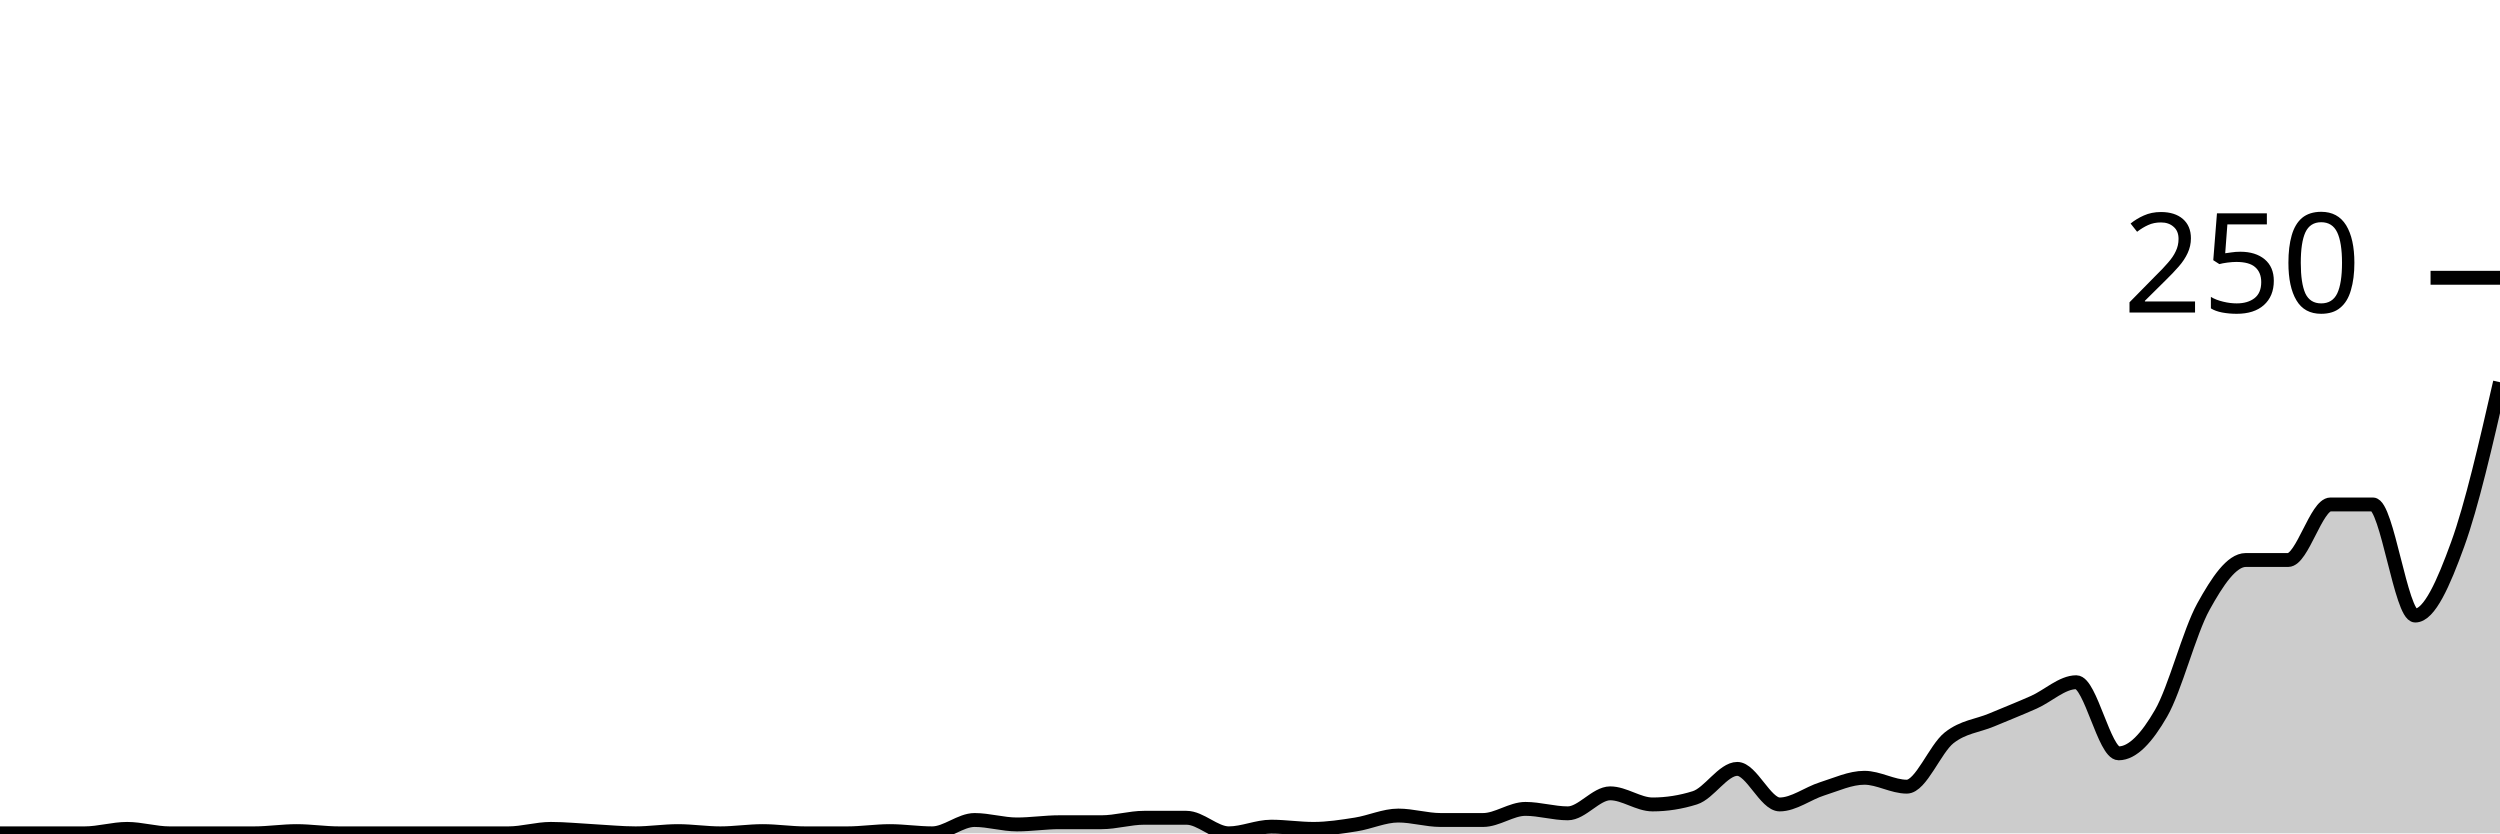
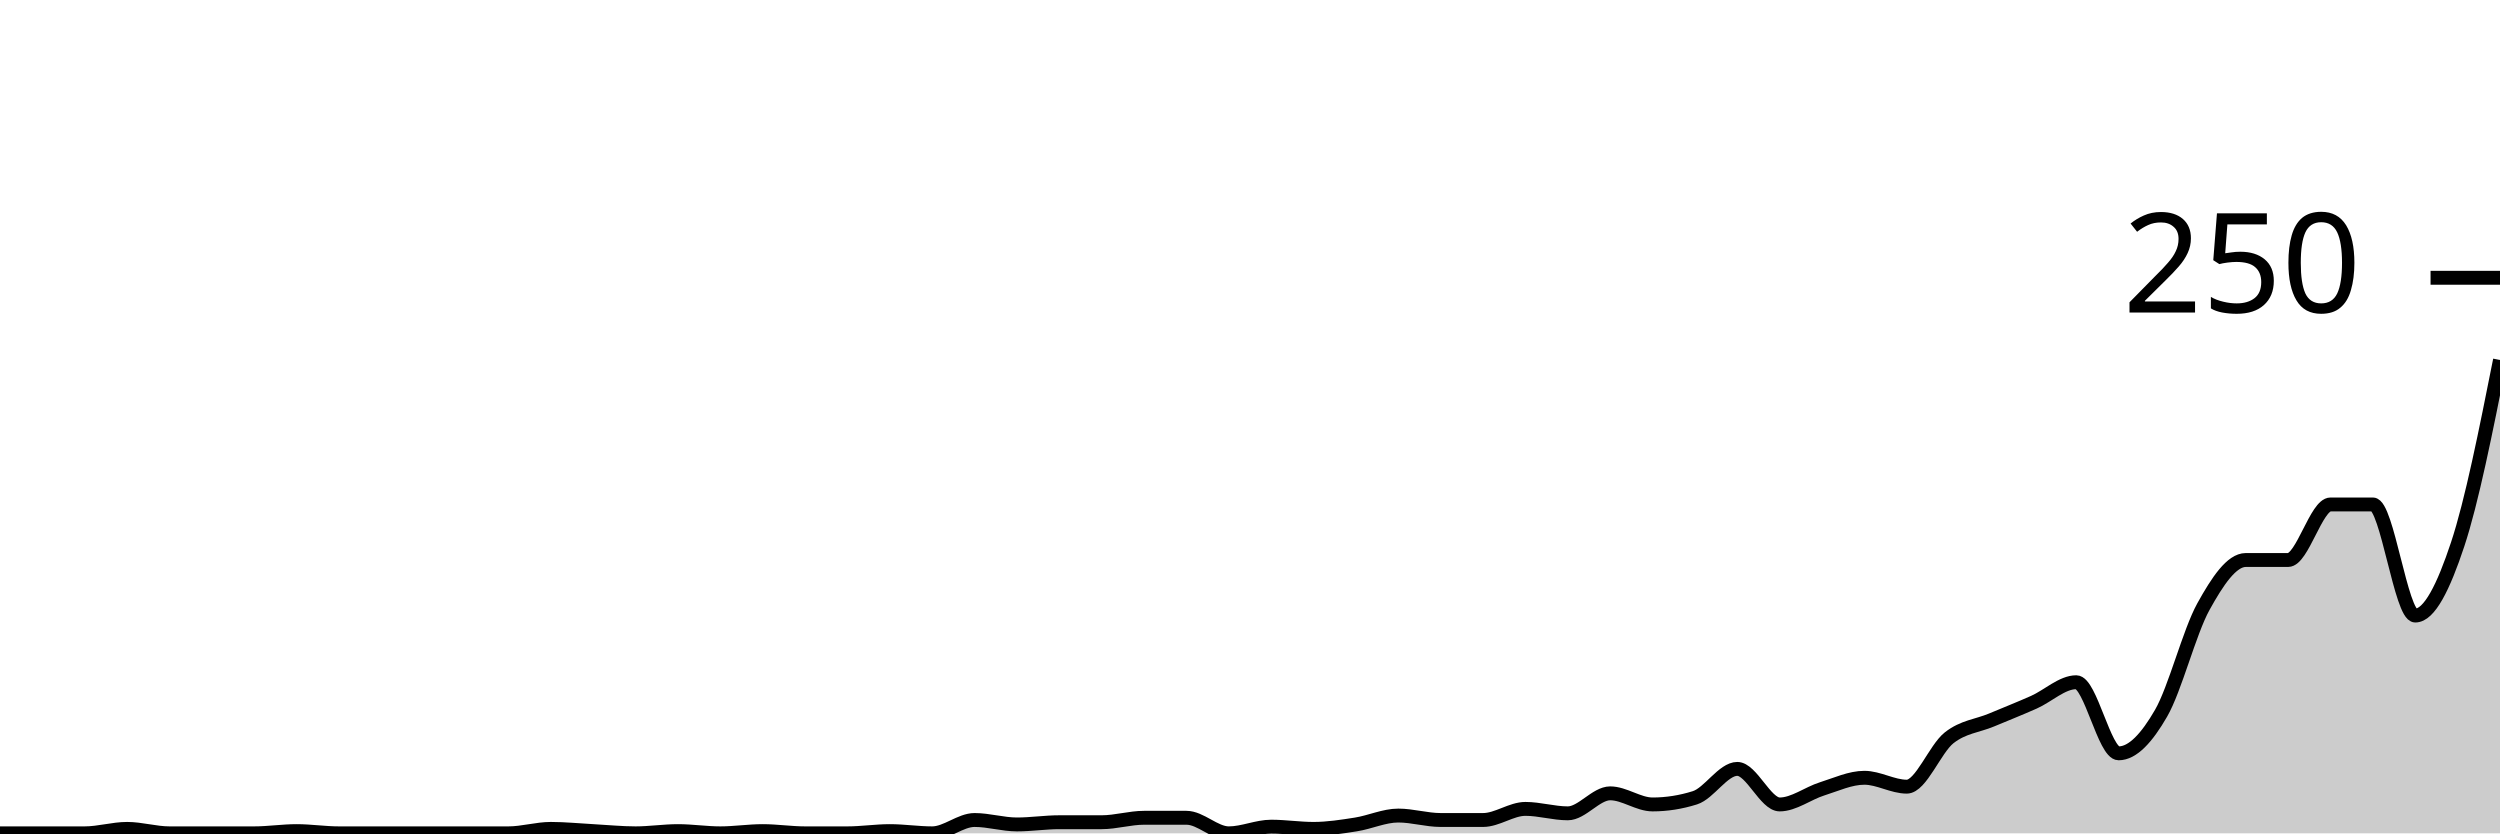
<svg xmlns="http://www.w3.org/2000/svg" viewBox="0 0 180 60">
  <g transform="translate(0,20)">
-     <path class="area" fill="rgba(0, 0, 0, 0.2)" d="M0,40C1.017,40,2.034,40,3.051,40C4.068,40,5.085,40,6.102,40C7.119,40,8.136,39.68,9.153,39.68C10.169,39.68,11.186,40,12.203,40C13.22,40,14.237,40,15.254,40C16.271,40,17.288,40,18.305,40C19.322,40,20.339,39.84,21.356,39.84C22.373,39.84,23.39,40,24.407,40C25.424,40,26.441,40,27.458,40C28.475,40,29.492,40,30.508,40C31.525,40,32.542,40,33.559,40C34.576,40,35.593,40,36.61,40C37.627,40,38.644,39.68,39.661,39.68C40.678,39.68,41.695,39.787,42.712,39.84C43.729,39.893,44.746,40,45.763,40C46.78,40,47.797,39.84,48.814,39.84C49.831,39.84,50.847,40,51.864,40C52.881,40,53.898,39.84,54.915,39.84C55.932,39.84,56.949,40,57.966,40C58.983,40,60,40,61.017,40C62.034,40,63.051,39.84,64.068,39.84C65.085,39.84,66.102,40,67.119,40C68.136,40,69.153,39.04,70.169,39.04C71.186,39.04,72.203,39.36,73.22,39.36C74.237,39.36,75.254,39.2,76.271,39.2C77.288,39.2,78.305,39.2,79.322,39.2C80.339,39.2,81.356,38.88,82.373,38.88C83.39,38.88,84.407,38.88,85.424,38.88C86.441,38.88,87.458,40,88.475,40C89.492,40,90.508,39.52,91.525,39.52C92.542,39.52,93.559,39.68,94.576,39.68C95.593,39.68,96.61,39.52,97.627,39.36C98.644,39.2,99.661,38.72,100.678,38.72C101.695,38.72,102.712,39.04,103.729,39.04C104.746,39.04,105.763,39.04,106.78,39.04C107.797,39.04,108.814,38.24,109.831,38.24C110.847,38.24,111.864,38.56,112.881,38.56C113.898,38.56,114.915,37.12,115.932,37.12C116.949,37.12,117.966,37.92,118.983,37.92C120,37.92,121.017,37.76,122.034,37.44C123.051,37.12,124.068,35.36,125.085,35.36C126.102,35.36,127.119,37.92,128.136,37.92C129.153,37.92,130.169,37.12,131.186,36.8C132.203,36.48,133.22,36,134.237,36C135.254,36,136.271,36.64,137.288,36.64C138.305,36.64,139.322,33.92,140.339,33.12C141.356,32.32,142.373,32.267,143.39,31.84C144.407,31.413,145.424,31.013,146.441,30.56C147.458,30.107,148.475,29.12,149.492,29.12C150.508,29.12,151.525,34.24,152.542,34.24C153.559,34.24,154.576,33.12,155.593,31.36C156.61,29.6,157.627,25.52,158.644,23.68C159.661,21.84,160.678,20.32,161.695,20.32C162.712,20.32,163.729,20.32,164.746,20.32C165.763,20.32,166.78,16.32,167.797,16.32C168.814,16.32,169.831,16.32,170.847,16.32C171.864,16.32,172.881,24.32,173.898,24.32C174.915,24.32,175.932,22,176.949,19.2C177.966,16.4,178.983,11.96,180,7.52L180,40C178.983,40,177.966,40,176.949,40C175.932,40,174.915,40,173.898,40C172.881,40,171.864,40,170.847,40C169.831,40,168.814,40,167.797,40C166.78,40,165.763,40,164.746,40C163.729,40,162.712,40,161.695,40C160.678,40,159.661,40,158.644,40C157.627,40,156.61,40,155.593,40C154.576,40,153.559,40,152.542,40C151.525,40,150.508,40,149.492,40C148.475,40,147.458,40,146.441,40C145.424,40,144.407,40,143.39,40C142.373,40,141.356,40,140.339,40C139.322,40,138.305,40,137.288,40C136.271,40,135.254,40,134.237,40C133.22,40,132.203,40,131.186,40C130.169,40,129.153,40,128.136,40C127.119,40,126.102,40,125.085,40C124.068,40,123.051,40,122.034,40C121.017,40,120,40,118.983,40C117.966,40,116.949,40,115.932,40C114.915,40,113.898,40,112.881,40C111.864,40,110.847,40,109.831,40C108.814,40,107.797,40,106.78,40C105.763,40,104.746,40,103.729,40C102.712,40,101.695,40,100.678,40C99.661,40,98.644,40,97.627,40C96.61,40,95.593,40,94.576,40C93.559,40,92.542,40,91.525,40C90.508,40,89.492,40,88.475,40C87.458,40,86.441,40,85.424,40C84.407,40,83.39,40,82.373,40C81.356,40,80.339,40,79.322,40C78.305,40,77.288,40,76.271,40C75.254,40,74.237,40,73.22,40C72.203,40,71.186,40,70.169,40C69.153,40,68.136,40,67.119,40C66.102,40,65.085,40,64.068,40C63.051,40,62.034,40,61.017,40C60,40,58.983,40,57.966,40C56.949,40,55.932,40,54.915,40C53.898,40,52.881,40,51.864,40C50.847,40,49.831,40,48.814,40C47.797,40,46.78,40,45.763,40C44.746,40,43.729,40,42.712,40C41.695,40,40.678,40,39.661,40C38.644,40,37.627,40,36.61,40C35.593,40,34.576,40,33.559,40C32.542,40,31.525,40,30.508,40C29.492,40,28.475,40,27.458,40C26.441,40,25.424,40,24.407,40C23.39,40,22.373,40,21.356,40C20.339,40,19.322,40,18.305,40C17.288,40,16.271,40,15.254,40C14.237,40,13.22,40,12.203,40C11.186,40,10.169,40,9.153,40C8.136,40,7.119,40,6.102,40C5.085,40,4.068,40,3.051,40C2.034,40,1.017,40,0,40Z" />
-     <path class="line" stroke="black" fill="none" d="M0,40C1.017,40,2.034,40,3.051,40C4.068,40,5.085,40,6.102,40C7.119,40,8.136,39.68,9.153,39.68C10.169,39.68,11.186,40,12.203,40C13.22,40,14.237,40,15.254,40C16.271,40,17.288,40,18.305,40C19.322,40,20.339,39.84,21.356,39.84C22.373,39.84,23.39,40,24.407,40C25.424,40,26.441,40,27.458,40C28.475,40,29.492,40,30.508,40C31.525,40,32.542,40,33.559,40C34.576,40,35.593,40,36.61,40C37.627,40,38.644,39.68,39.661,39.68C40.678,39.68,41.695,39.787,42.712,39.84C43.729,39.893,44.746,40,45.763,40C46.78,40,47.797,39.84,48.814,39.84C49.831,39.84,50.847,40,51.864,40C52.881,40,53.898,39.84,54.915,39.84C55.932,39.84,56.949,40,57.966,40C58.983,40,60,40,61.017,40C62.034,40,63.051,39.84,64.068,39.84C65.085,39.84,66.102,40,67.119,40C68.136,40,69.153,39.04,70.169,39.04C71.186,39.04,72.203,39.36,73.22,39.36C74.237,39.36,75.254,39.2,76.271,39.2C77.288,39.2,78.305,39.2,79.322,39.2C80.339,39.2,81.356,38.88,82.373,38.88C83.39,38.88,84.407,38.88,85.424,38.88C86.441,38.88,87.458,40,88.475,40C89.492,40,90.508,39.52,91.525,39.52C92.542,39.52,93.559,39.68,94.576,39.68C95.593,39.68,96.61,39.52,97.627,39.36C98.644,39.2,99.661,38.72,100.678,38.72C101.695,38.72,102.712,39.04,103.729,39.04C104.746,39.04,105.763,39.04,106.78,39.04C107.797,39.04,108.814,38.24,109.831,38.24C110.847,38.24,111.864,38.56,112.881,38.56C113.898,38.56,114.915,37.12,115.932,37.12C116.949,37.12,117.966,37.92,118.983,37.92C120,37.92,121.017,37.76,122.034,37.44C123.051,37.12,124.068,35.36,125.085,35.36C126.102,35.36,127.119,37.92,128.136,37.92C129.153,37.92,130.169,37.12,131.186,36.8C132.203,36.48,133.22,36,134.237,36C135.254,36,136.271,36.64,137.288,36.64C138.305,36.64,139.322,33.92,140.339,33.12C141.356,32.32,142.373,32.267,143.39,31.84C144.407,31.413,145.424,31.013,146.441,30.56C147.458,30.107,148.475,29.12,149.492,29.12C150.508,29.12,151.525,34.24,152.542,34.24C153.559,34.24,154.576,33.12,155.593,31.36C156.61,29.6,157.627,25.52,158.644,23.68C159.661,21.84,160.678,20.32,161.695,20.32C162.712,20.32,163.729,20.32,164.746,20.32C165.763,20.32,166.78,16.32,167.797,16.32C168.814,16.32,169.831,16.32,170.847,16.32C171.864,16.32,172.881,24.32,173.898,24.32C174.915,24.32,175.932,22,176.949,19.2C177.966,16.4,178.983,11.96,180,7.52" />
+     <path class="area" fill="rgba(0, 0, 0, 0.2)" d="M0,40C1.017,40,2.034,40,3.051,40C4.068,40,5.085,40,6.102,40C7.119,40,8.136,39.68,9.153,39.68C10.169,39.68,11.186,40,12.203,40C13.22,40,14.237,40,15.254,40C16.271,40,17.288,40,18.305,40C19.322,40,20.339,39.84,21.356,39.84C22.373,39.84,23.39,40,24.407,40C25.424,40,26.441,40,27.458,40C28.475,40,29.492,40,30.508,40C31.525,40,32.542,40,33.559,40C34.576,40,35.593,40,36.61,40C37.627,40,38.644,39.68,39.661,39.68C40.678,39.68,41.695,39.787,42.712,39.84C43.729,39.893,44.746,40,45.763,40C46.78,40,47.797,39.84,48.814,39.84C49.831,39.84,50.847,40,51.864,40C52.881,40,53.898,39.84,54.915,39.84C55.932,39.84,56.949,40,57.966,40C58.983,40,60,40,61.017,40C62.034,40,63.051,39.84,64.068,39.84C65.085,39.84,66.102,40,67.119,40C68.136,40,69.153,39.04,70.169,39.04C71.186,39.04,72.203,39.36,73.22,39.36C74.237,39.36,75.254,39.2,76.271,39.2C77.288,39.2,78.305,39.2,79.322,39.2C80.339,39.2,81.356,38.88,82.373,38.88C83.39,38.88,84.407,38.88,85.424,38.88C86.441,38.88,87.458,40,88.475,40C89.492,40,90.508,39.52,91.525,39.52C92.542,39.52,93.559,39.68,94.576,39.68C95.593,39.68,96.61,39.52,97.627,39.36C98.644,39.2,99.661,38.72,100.678,38.72C101.695,38.72,102.712,39.04,103.729,39.04C104.746,39.04,105.763,39.04,106.78,39.04C107.797,39.04,108.814,38.24,109.831,38.24C110.847,38.24,111.864,38.56,112.881,38.56C113.898,38.56,114.915,37.12,115.932,37.12C116.949,37.12,117.966,37.92,118.983,37.92C120,37.92,121.017,37.76,122.034,37.44C123.051,37.12,124.068,35.36,125.085,35.36C126.102,35.36,127.119,37.92,128.136,37.92C129.153,37.92,130.169,37.12,131.186,36.8C132.203,36.48,133.22,36,134.237,36C135.254,36,136.271,36.64,137.288,36.64C138.305,36.64,139.322,33.92,140.339,33.12C141.356,32.32,142.373,32.267,143.39,31.84C144.407,31.413,145.424,31.013,146.441,30.56C147.458,30.107,148.475,29.12,149.492,29.12C150.508,29.12,151.525,34.24,152.542,34.24C153.559,34.24,154.576,33.12,155.593,31.36C156.61,29.6,157.627,25.52,158.644,23.68C159.661,21.84,160.678,20.32,161.695,20.32C162.712,20.32,163.729,20.32,164.746,20.32C165.763,20.32,166.78,16.32,167.797,16.32C168.814,16.32,169.831,16.32,170.847,16.32C171.864,16.32,172.881,24.32,173.898,24.32C174.915,24.32,175.932,22.267,176.949,19.2C177.966,16.133,178.983,11.027,180,5.92L180,40C178.983,40,177.966,40,176.949,40C175.932,40,174.915,40,173.898,40C172.881,40,171.864,40,170.847,40C169.831,40,168.814,40,167.797,40C166.78,40,165.763,40,164.746,40C163.729,40,162.712,40,161.695,40C160.678,40,159.661,40,158.644,40C157.627,40,156.61,40,155.593,40C154.576,40,153.559,40,152.542,40C151.525,40,150.508,40,149.492,40C148.475,40,147.458,40,146.441,40C145.424,40,144.407,40,143.39,40C142.373,40,141.356,40,140.339,40C139.322,40,138.305,40,137.288,40C136.271,40,135.254,40,134.237,40C133.22,40,132.203,40,131.186,40C130.169,40,129.153,40,128.136,40C127.119,40,126.102,40,125.085,40C124.068,40,123.051,40,122.034,40C121.017,40,120,40,118.983,40C117.966,40,116.949,40,115.932,40C114.915,40,113.898,40,112.881,40C111.864,40,110.847,40,109.831,40C108.814,40,107.797,40,106.78,40C105.763,40,104.746,40,103.729,40C102.712,40,101.695,40,100.678,40C99.661,40,98.644,40,97.627,40C96.61,40,95.593,40,94.576,40C93.559,40,92.542,40,91.525,40C90.508,40,89.492,40,88.475,40C87.458,40,86.441,40,85.424,40C84.407,40,83.39,40,82.373,40C81.356,40,80.339,40,79.322,40C78.305,40,77.288,40,76.271,40C75.254,40,74.237,40,73.22,40C72.203,40,71.186,40,70.169,40C69.153,40,68.136,40,67.119,40C66.102,40,65.085,40,64.068,40C63.051,40,62.034,40,61.017,40C60,40,58.983,40,57.966,40C56.949,40,55.932,40,54.915,40C53.898,40,52.881,40,51.864,40C50.847,40,49.831,40,48.814,40C47.797,40,46.78,40,45.763,40C44.746,40,43.729,40,42.712,40C41.695,40,40.678,40,39.661,40C38.644,40,37.627,40,36.61,40C35.593,40,34.576,40,33.559,40C32.542,40,31.525,40,30.508,40C29.492,40,28.475,40,27.458,40C26.441,40,25.424,40,24.407,40C23.39,40,22.373,40,21.356,40C20.339,40,19.322,40,18.305,40C17.288,40,16.271,40,15.254,40C14.237,40,13.22,40,12.203,40C11.186,40,10.169,40,9.153,40C8.136,40,7.119,40,6.102,40C5.085,40,4.068,40,3.051,40C2.034,40,1.017,40,0,40Z" />
+     <path class="line" stroke="black" fill="none" d="M0,40C1.017,40,2.034,40,3.051,40C4.068,40,5.085,40,6.102,40C7.119,40,8.136,39.68,9.153,39.68C10.169,39.68,11.186,40,12.203,40C13.22,40,14.237,40,15.254,40C16.271,40,17.288,40,18.305,40C19.322,40,20.339,39.84,21.356,39.84C22.373,39.84,23.39,40,24.407,40C25.424,40,26.441,40,27.458,40C28.475,40,29.492,40,30.508,40C31.525,40,32.542,40,33.559,40C34.576,40,35.593,40,36.61,40C37.627,40,38.644,39.68,39.661,39.68C40.678,39.68,41.695,39.787,42.712,39.84C43.729,39.893,44.746,40,45.763,40C46.78,40,47.797,39.84,48.814,39.84C49.831,39.84,50.847,40,51.864,40C52.881,40,53.898,39.84,54.915,39.84C55.932,39.84,56.949,40,57.966,40C58.983,40,60,40,61.017,40C62.034,40,63.051,39.84,64.068,39.84C65.085,39.84,66.102,40,67.119,40C68.136,40,69.153,39.04,70.169,39.04C71.186,39.04,72.203,39.36,73.22,39.36C74.237,39.36,75.254,39.2,76.271,39.2C77.288,39.2,78.305,39.2,79.322,39.2C80.339,39.2,81.356,38.88,82.373,38.88C83.39,38.88,84.407,38.88,85.424,38.88C86.441,38.88,87.458,40,88.475,40C89.492,40,90.508,39.52,91.525,39.52C92.542,39.52,93.559,39.68,94.576,39.68C95.593,39.68,96.61,39.52,97.627,39.36C98.644,39.2,99.661,38.72,100.678,38.72C101.695,38.72,102.712,39.04,103.729,39.04C104.746,39.04,105.763,39.04,106.78,39.04C107.797,39.04,108.814,38.24,109.831,38.24C110.847,38.24,111.864,38.56,112.881,38.56C113.898,38.56,114.915,37.12,115.932,37.12C116.949,37.12,117.966,37.92,118.983,37.92C120,37.92,121.017,37.76,122.034,37.44C123.051,37.12,124.068,35.36,125.085,35.36C126.102,35.36,127.119,37.92,128.136,37.92C129.153,37.92,130.169,37.12,131.186,36.8C132.203,36.48,133.22,36,134.237,36C135.254,36,136.271,36.64,137.288,36.64C138.305,36.64,139.322,33.92,140.339,33.12C141.356,32.32,142.373,32.267,143.39,31.84C144.407,31.413,145.424,31.013,146.441,30.56C147.458,30.107,148.475,29.12,149.492,29.12C150.508,29.12,151.525,34.24,152.542,34.24C153.559,34.24,154.576,33.12,155.593,31.36C156.61,29.6,157.627,25.52,158.644,23.68C159.661,21.84,160.678,20.32,161.695,20.32C162.712,20.32,163.729,20.32,164.746,20.32C165.763,20.32,166.78,16.32,167.797,16.32C168.814,16.32,169.831,16.32,170.847,16.32C171.864,16.32,172.881,24.32,173.898,24.32C174.915,24.32,175.932,22.267,176.949,19.2C177.966,16.133,178.983,11.027,180,5.92" />
    <path class="axis-ceiling" stroke-width="1" stroke="black" fill="none" d="M175,0L180,0" />
    <text class="axis-ceiling-label" font-family="sans-serif" text-anchor="end" font-size="10px" x="170" y="2.5">250</text>
  </g>
</svg>
